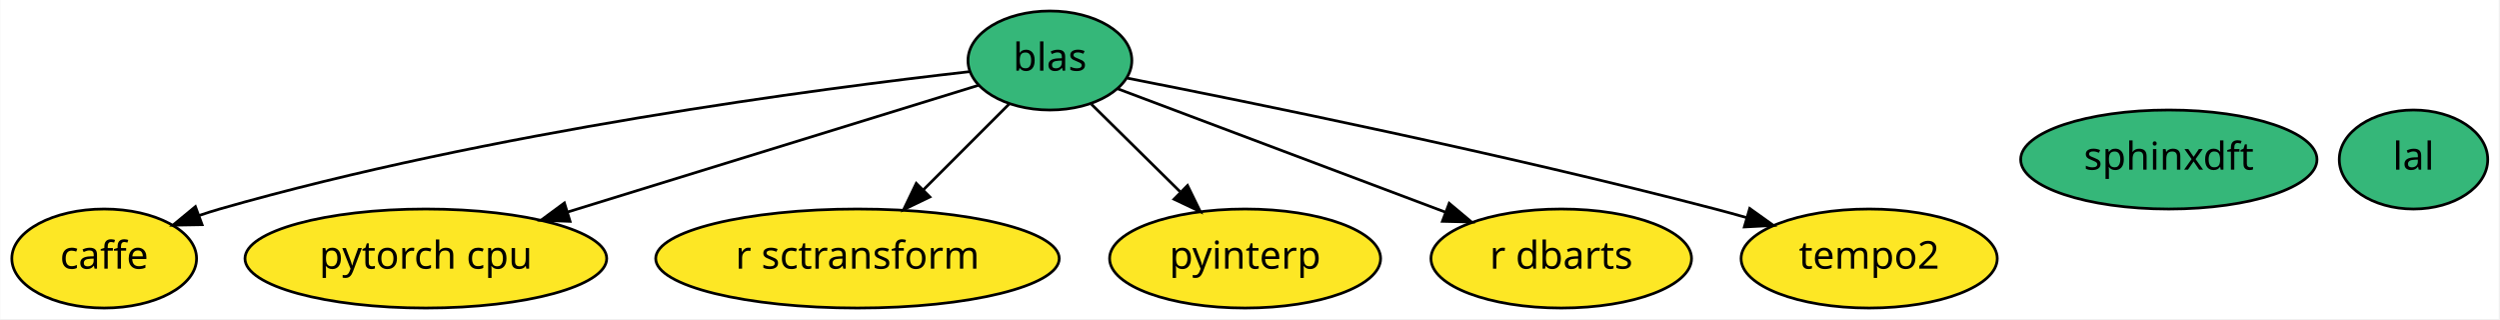
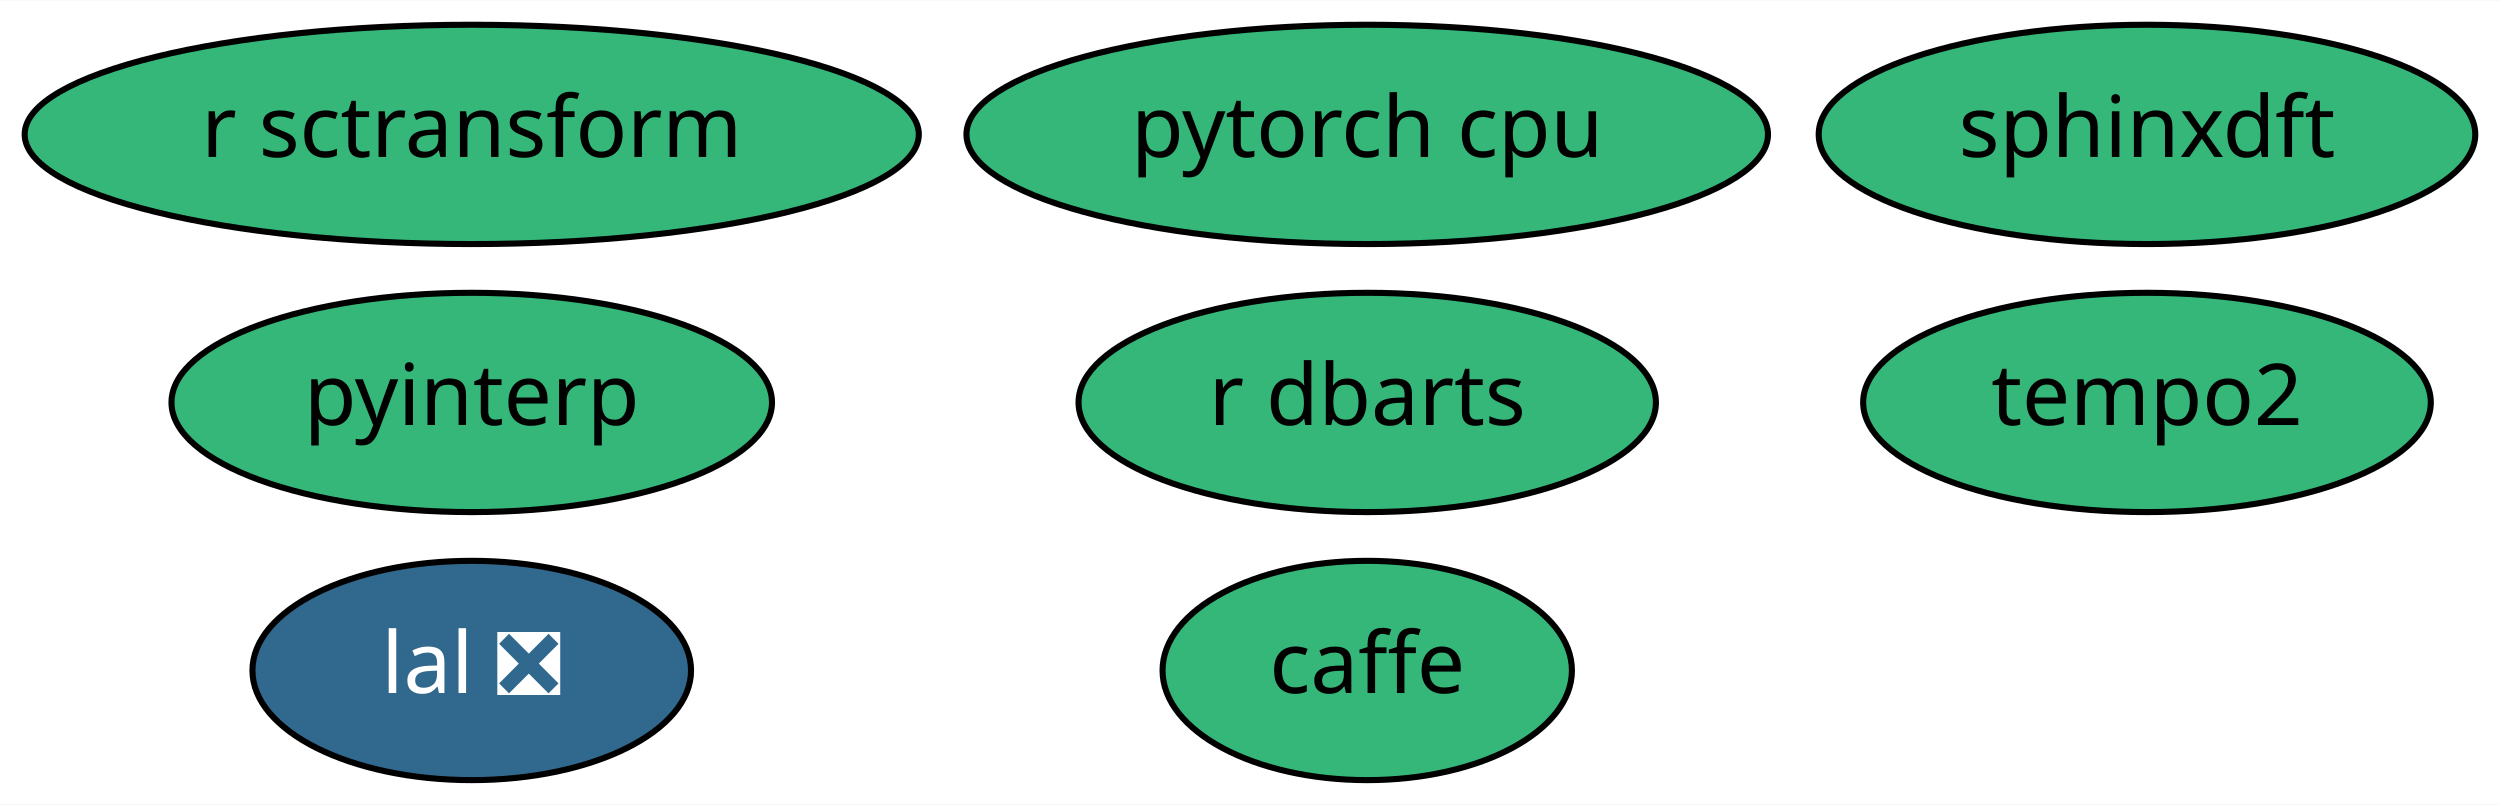
- <svg xmlns="http://www.w3.org/2000/svg" xmlns:xlink="http://www.w3.org/1999/xlink" width="909pt" height="116pt" viewBox="0.00 0.00 908.80 116.00">
-   <g id="graph0" class="graph" transform="scale(1 1) rotate(0) translate(4 112)">
-     <polygon fill="white" stroke="transparent" points="-4,4 -4,-112 904.8,-112 904.8,4 -4,4" />
+ <svg xmlns="http://www.w3.org/2000/svg" xmlns:xlink="http://www.w3.org/1999/xlink" width="410pt" height="132pt" viewBox="0.00 0.00 410.39 132.00">
+   <g id="graph0" class="graph" transform="scale(1 1) rotate(0) translate(4 128)">
+     <polygon fill="white" stroke="transparent" points="-4,4 -4,-128 406.39,-128 406.39,4 -4,4" />
    <g id="node1" class="node">
      <g id="a_node1">
        <a xlink:href="https://github.com/conda-forge/caffe-feedstock" xlink:title="caffe">
-           <ellipse fill="#fde725" stroke="black" cx="33.8" cy="-18" rx="33.6" ry="18" />
-           <text text-anchor="middle" x="33.8" y="-14.3" font-family="Times-Roman" font-size="14.00">caffe</text>
+           <ellipse fill="#35b779" stroke="black" cx="220.44" cy="-18" rx="33.6" ry="18" />
+           <text text-anchor="middle" x="220.44" y="-14.3" font-family="Times-Roman" font-size="14.00">caffe</text>
        </a>
      </g>
    </g>
    <g id="node2" class="node">
      <g id="a_node2">
-         <a xlink:href="https://github.com/conda-forge/blas-feedstock" xlink:title="blas">
-           <ellipse fill="#35b779" stroke="black" cx="377.8" cy="-90" rx="29.8" ry="18" />
-           <text text-anchor="middle" x="377.8" y="-86.3" font-family="Times-Roman" font-size="14.00">blas</text>
+         <a xlink:href="https://github.com/conda-forge/lal-feedstock/pull/53" xlink:title="lal ❎">
+           <ellipse fill="#31688e" stroke="black" cx="73.44" cy="-18" rx="36" ry="18" />
+           <text text-anchor="middle" x="73.44" y="-14.3" font-family="Times-Roman" font-size="14.00" fill="white">lal ❎</text>
        </a>
      </g>
    </g>
-     <g id="edge1" class="edge">
-       <path fill="none" stroke="black" d="M348.61,-85.95C294.17,-79.81 173.79,-64.09 75.8,-36 73.35,-35.3 70.85,-34.5 68.35,-33.65" />
-       <polygon fill="black" stroke="black" points="69.41,-30.31 58.81,-30.13 66.98,-36.87 69.41,-30.31" />
+     <g id="node3" class="node">
+       <g id="a_node3">
+         <a xlink:href="https://github.com/conda-forge/pytorch-cpu-feedstock" xlink:title="pytorch cpu">
+           <ellipse fill="#35b779" stroke="black" cx="220.44" cy="-106" rx="65.79" ry="18" />
+           <text text-anchor="middle" x="220.44" y="-102.3" font-family="Times-Roman" font-size="14.00">pytorch cpu</text>
+         </a>
+       </g>
    </g>
    <g id="node4" class="node">
      <g id="a_node4">
-         <a xlink:href="https://github.com/conda-forge/pytorch-cpu-feedstock" xlink:title="pytorch cpu">
-           <ellipse fill="#fde725" stroke="black" cx="150.8" cy="-18" rx="65.79" ry="18" />
-           <text text-anchor="middle" x="150.8" y="-14.3" font-family="Times-Roman" font-size="14.00">pytorch cpu</text>
+         <a xlink:href="https://github.com/conda-forge/r-sctransform-feedstock" xlink:title="r sctransform">
+           <ellipse fill="#35b779" stroke="black" cx="73.44" cy="-106" rx="73.39" ry="18" />
+           <text text-anchor="middle" x="73.44" y="-102.3" font-family="Times-Roman" font-size="14.00">r sctransform</text>
        </a>
      </g>
    </g>
-     <g id="edge3" class="edge">
-       <path fill="none" stroke="black" d="M351.76,-80.97C315.44,-69.77 248.82,-49.23 202.28,-34.88" />
-       <polygon fill="black" stroke="black" points="203.26,-31.52 192.67,-31.91 201.2,-38.2 203.26,-31.52" />
-     </g>
    <g id="node5" class="node">
      <g id="a_node5">
-         <a xlink:href="https://github.com/conda-forge/r-sctransform-feedstock" xlink:title="r sctransform">
-           <ellipse fill="#fde725" stroke="black" cx="307.8" cy="-18" rx="73.39" ry="18" />
-           <text text-anchor="middle" x="307.8" y="-14.3" font-family="Times-Roman" font-size="14.00">r sctransform</text>
-         </a>
-       </g>
-     </g>
-     <g id="edge5" class="edge">
-       <path fill="none" stroke="black" d="M362.95,-74.15C353.91,-65.11 342.14,-53.35 331.8,-43.01" />
-       <polygon fill="black" stroke="black" points="334.13,-40.39 324.59,-35.79 329.18,-45.33 334.13,-40.39" />
-     </g>
-     <g id="node7" class="node">
-       <g id="a_node7">
-         <a xlink:href="https://github.com/conda-forge/pyinterp-feedstock" xlink:title="pyinterp">
-           <ellipse fill="#fde725" stroke="black" cx="448.8" cy="-18" rx="49.29" ry="18" />
-           <text text-anchor="middle" x="448.8" y="-14.3" font-family="Times-Roman" font-size="14.00">pyinterp</text>
-         </a>
-       </g>
-     </g>
-     <g id="edge2" class="edge">
-       <path fill="none" stroke="black" d="M392.85,-74.15C402.22,-64.92 414.47,-52.84 425.12,-42.34" />
-       <polygon fill="black" stroke="black" points="427.86,-44.56 432.52,-35.04 422.95,-39.57 427.86,-44.56" />
-     </g>
-     <g id="node8" class="node">
-       <g id="a_node8">
-         <a xlink:href="https://github.com/conda-forge/r-dbarts-feedstock" xlink:title="r dbarts">
-           <ellipse fill="#fde725" stroke="black" cx="563.8" cy="-18" rx="47.39" ry="18" />
-           <text text-anchor="middle" x="563.8" y="-14.3" font-family="Times-Roman" font-size="14.00">r dbarts</text>
-         </a>
-       </g>
-     </g>
-     <g id="edge4" class="edge">
-       <path fill="none" stroke="black" d="M402.5,-79.7C432.89,-68.27 484.96,-48.67 521.71,-34.84" />
-       <polygon fill="black" stroke="black" points="523.04,-38.08 531.16,-31.28 520.57,-31.53 523.04,-38.08" />
-     </g>
-     <g id="node9" class="node">
-       <g id="a_node9">
-         <a xlink:href="https://github.com/conda-forge/tempo2-feedstock" xlink:title="tempo2">
-           <ellipse fill="#fde725" stroke="black" cx="675.8" cy="-18" rx="46.59" ry="18" />
-           <text text-anchor="middle" x="675.8" y="-14.3" font-family="Times-Roman" font-size="14.00">tempo2</text>
-         </a>
-       </g>
-     </g>
-     <g id="edge6" class="edge">
-       <path fill="none" stroke="black" d="M405.92,-83.59C451.21,-74.72 543.01,-56.03 619.8,-36 623.56,-35.02 627.45,-33.95 631.35,-32.84" />
-       <polygon fill="black" stroke="black" points="632.35,-36.2 640.97,-30.04 630.39,-29.48 632.35,-36.2" />
-     </g>
-     <g id="node3" class="node">
-       <g id="a_node3">
-         <a xlink:href="https://github.com/conda-forge/lal-feedstock" xlink:title="lal">
-           <ellipse fill="#35b779" stroke="black" cx="873.8" cy="-54" rx="27" ry="18" />
-           <text text-anchor="middle" x="873.8" y="-50.3" font-family="Times-Roman" font-size="14.00">lal</text>
+         <a xlink:href="https://github.com/conda-forge/sphinxdft-feedstock" xlink:title="sphinxdft">
+           <ellipse fill="#35b779" stroke="black" cx="348.44" cy="-106" rx="53.89" ry="18" />
+           <text text-anchor="middle" x="348.44" y="-102.3" font-family="Times-Roman" font-size="14.00">sphinxdft</text>
        </a>
      </g>
    </g>
    <g id="node6" class="node">
      <g id="a_node6">
-         <a xlink:href="https://github.com/conda-forge/sphinxdft-feedstock" xlink:title="sphinxdft">
-           <ellipse fill="#35b779" stroke="black" cx="784.8" cy="-54" rx="53.89" ry="18" />
-           <text text-anchor="middle" x="784.8" y="-50.3" font-family="Times-Roman" font-size="14.00">sphinxdft</text>
+         <a xlink:href="https://github.com/conda-forge/pyinterp-feedstock" xlink:title="pyinterp">
+           <ellipse fill="#35b779" stroke="black" cx="73.44" cy="-62" rx="49.29" ry="18" />
+           <text text-anchor="middle" x="73.44" y="-58.3" font-family="Times-Roman" font-size="14.00">pyinterp</text>
+         </a>
+       </g>
+     </g>
+     <g id="node7" class="node">
+       <g id="a_node7">
+         <a xlink:href="https://github.com/conda-forge/r-dbarts-feedstock" xlink:title="r dbarts">
+           <ellipse fill="#35b779" stroke="black" cx="220.44" cy="-62" rx="47.39" ry="18" />
+           <text text-anchor="middle" x="220.44" y="-58.3" font-family="Times-Roman" font-size="14.00">r dbarts</text>
+         </a>
+       </g>
+     </g>
+     <g id="node8" class="node">
+       <g id="a_node8">
+         <a xlink:href="https://github.com/conda-forge/tempo2-feedstock" xlink:title="tempo2">
+           <ellipse fill="#35b779" stroke="black" cx="348.44" cy="-62" rx="46.59" ry="18" />
+           <text text-anchor="middle" x="348.44" y="-58.3" font-family="Times-Roman" font-size="14.00">tempo2</text>
        </a>
      </g>
    </g>
  </g>
</svg>
